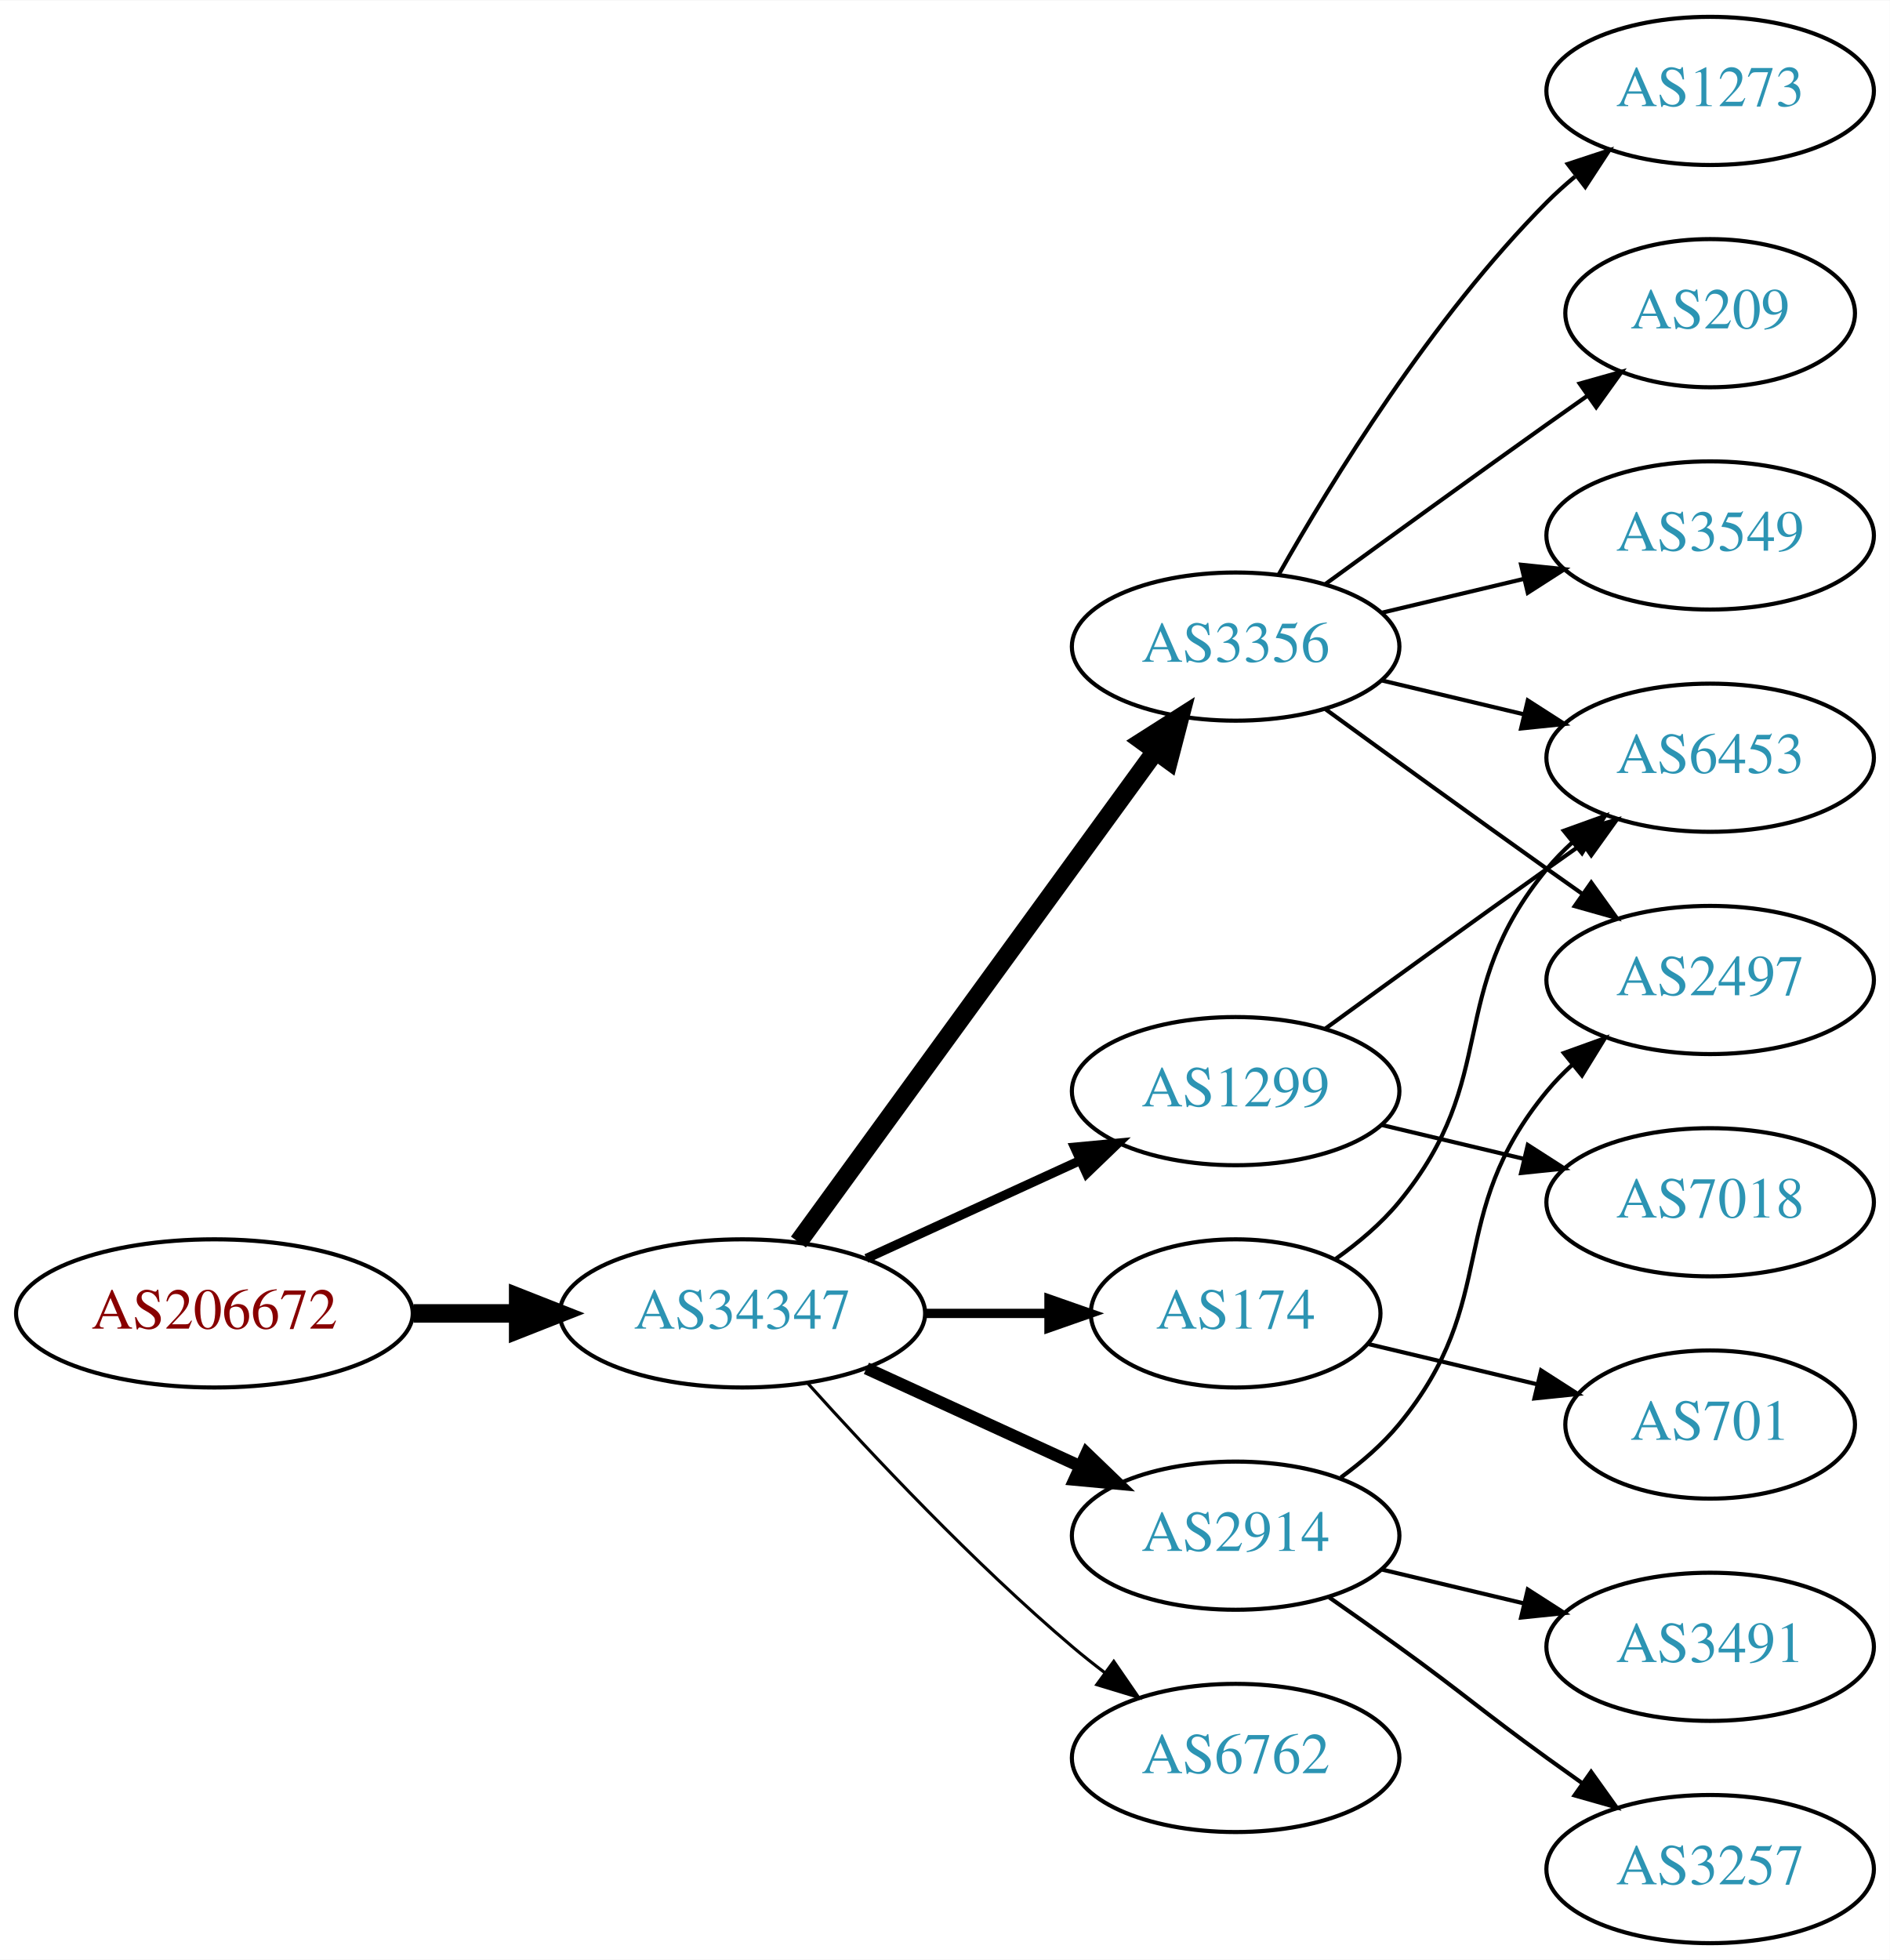
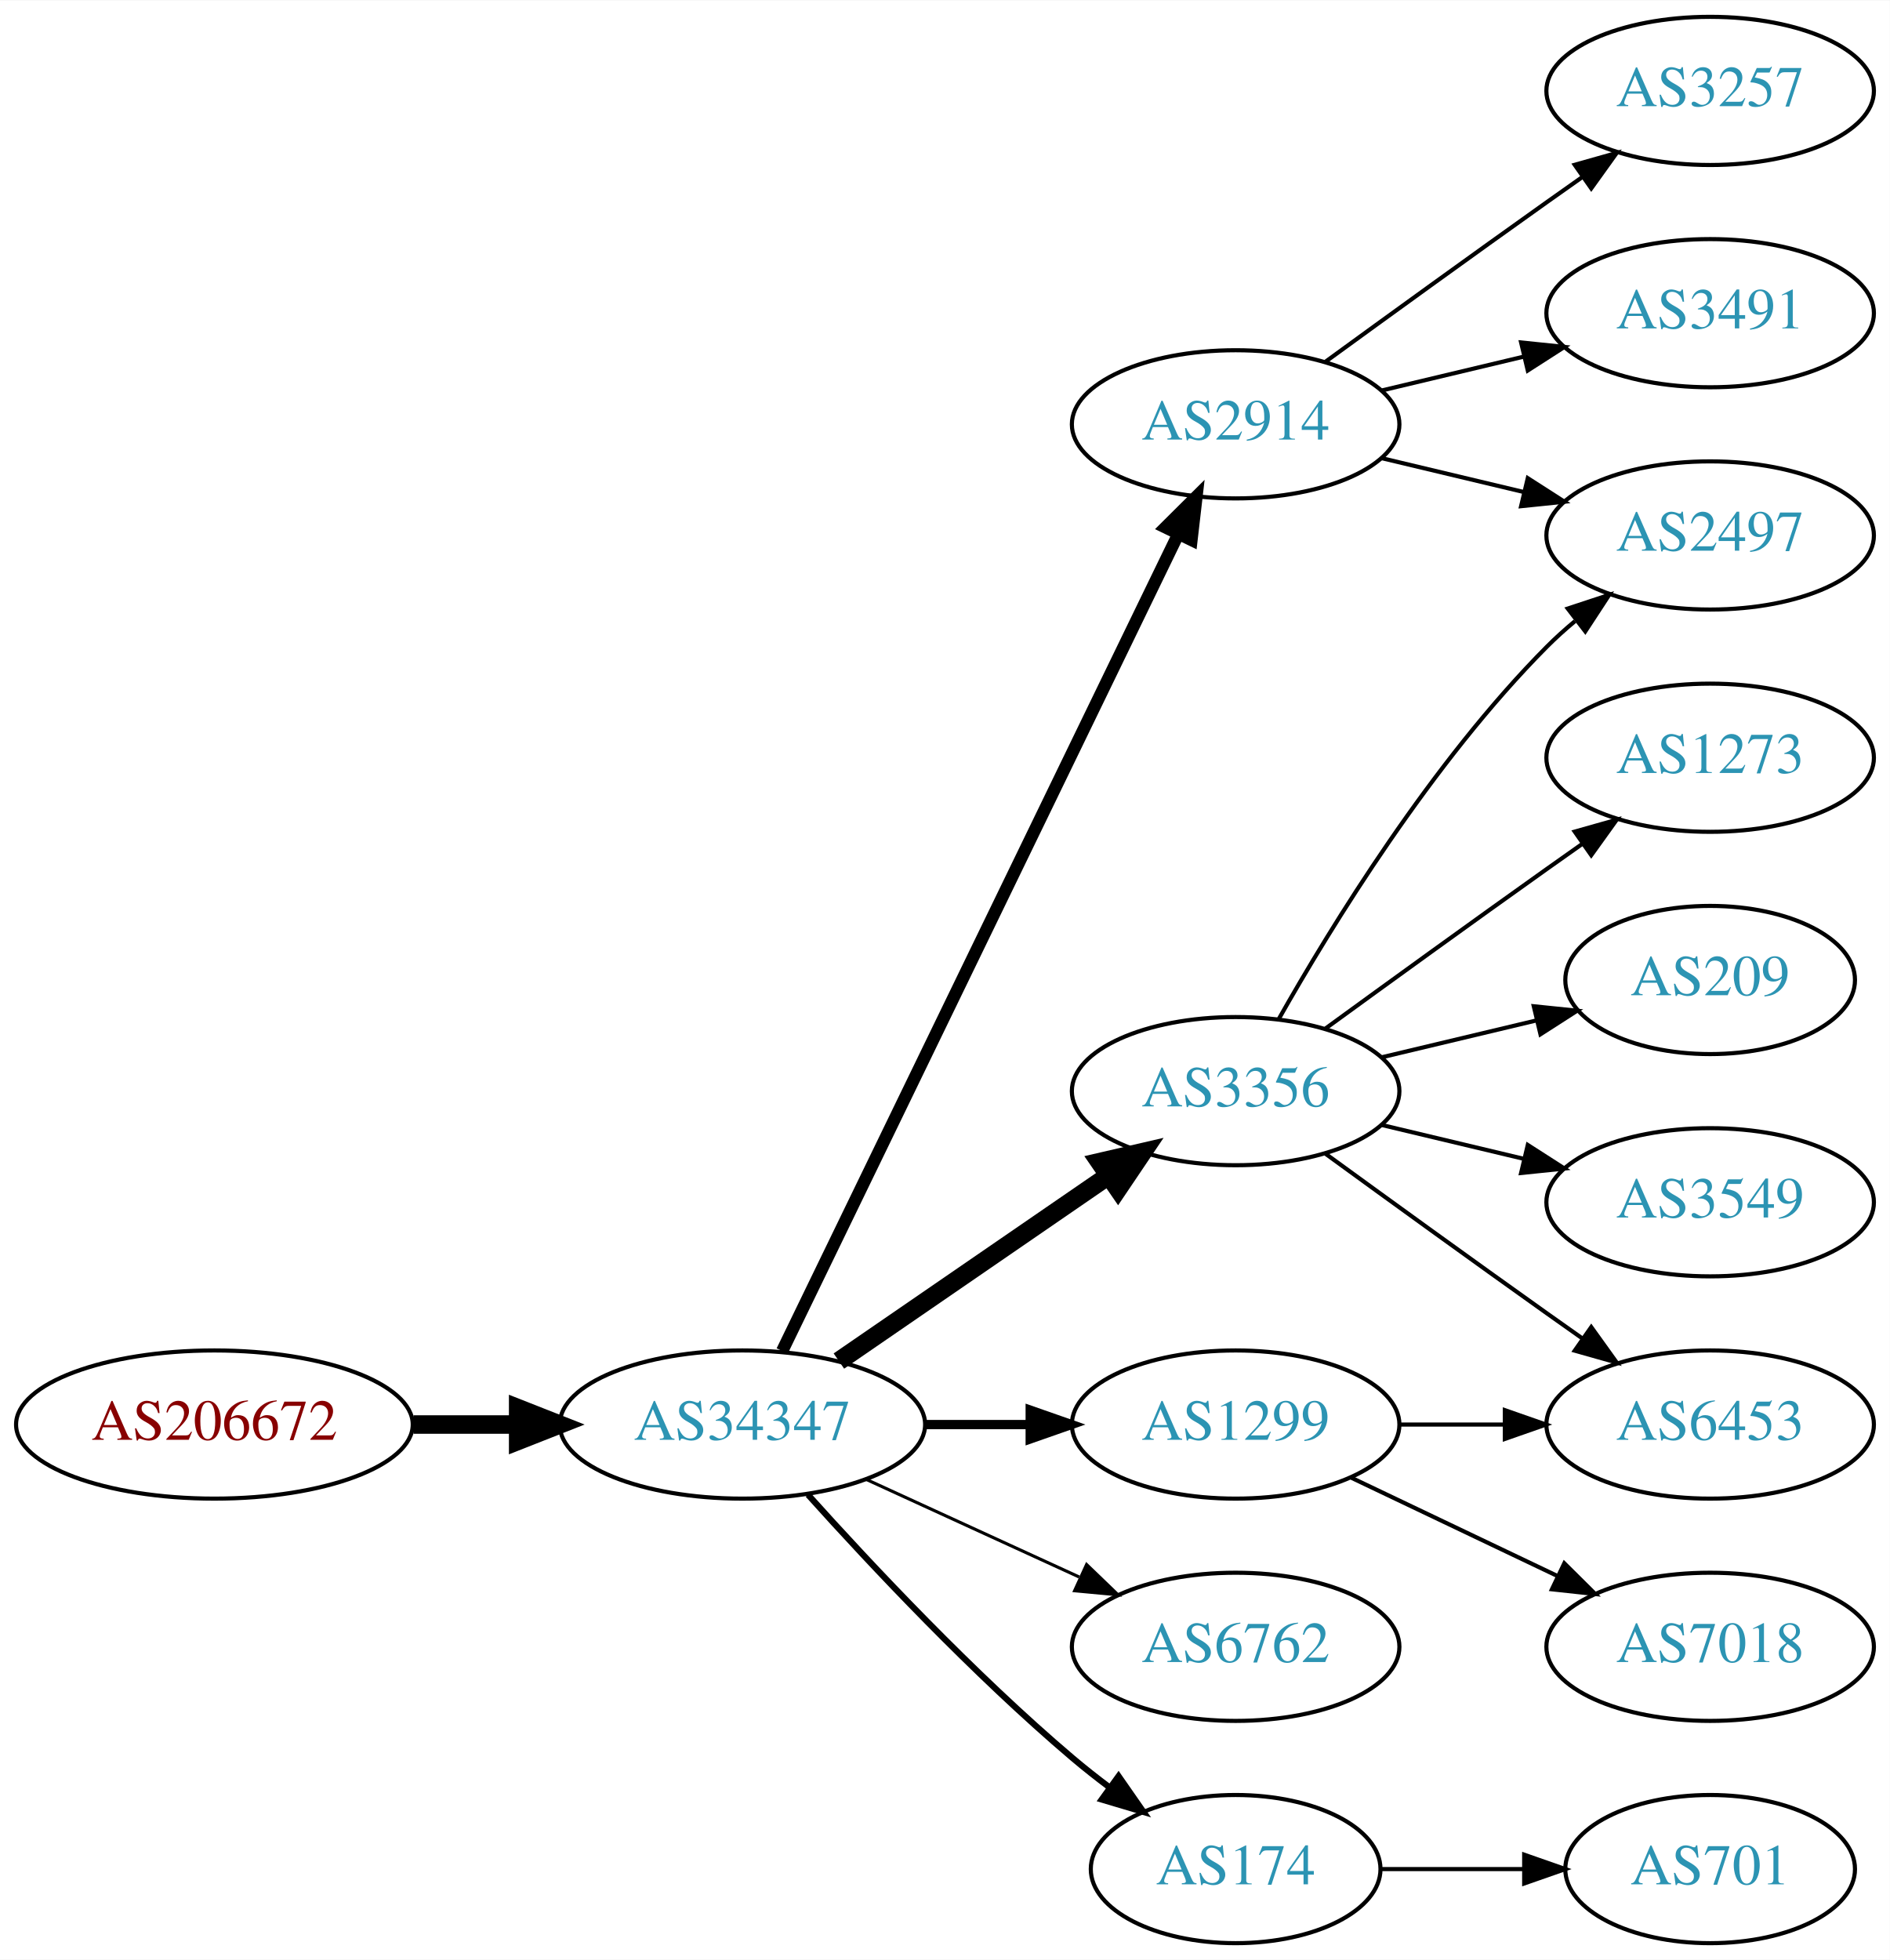
<svg xmlns="http://www.w3.org/2000/svg" xmlns:xlink="http://www.w3.org/1999/xlink" width="459pt" height="476pt" viewBox="0.00 0.00 459.17 476.00">
  <g id="graph0" class="graph" transform="scale(1 1) rotate(0) translate(4 472)">
    <polygon fill="white" stroke="none" points="-4,4 -4,-472 455.17,-472 455.17,4 -4,4" />
    <g id="node1" class="node">
      <g id="a_node1">
        <a xlink:href="/asn/206672" xlink:title="AS206672 ~ Logispin Austria GmbH [AT]">
-           <ellipse fill="#ffffff" stroke="black" cx="48.096" cy="-153" rx="48.192" ry="18" />
-           <text text-anchor="middle" x="48.096" y="-149.3" font-family="Times,serif" font-size="14.00" fill="#880000">AS206672</text>
+           <ellipse fill="#ffffff" stroke="black" cx="48.096" cy="-126" rx="48.192" ry="18" />
+           <text text-anchor="middle" x="48.096" y="-122.3" font-family="Times,serif" font-size="14.00" fill="#880000">AS206672</text>
        </a>
      </g>
    </g>
    <g id="node2" class="node">
      <g id="a_node2">
        <a xlink:href="/asn/34347" xlink:title="AS34347 ~ HALLAG Kommunal GmbH [AT]">
-           <ellipse fill="#ffffff" stroke="black" cx="176.388" cy="-153" rx="44.393" ry="18" />
-           <text text-anchor="middle" x="176.388" y="-149.3" font-family="Times,serif" font-size="14.00" fill="#2c94b3">AS34347</text>
+           <ellipse fill="#ffffff" stroke="black" cx="176.388" cy="-126" rx="44.393" ry="18" />
+           <text text-anchor="middle" x="176.388" y="-122.3" font-family="Times,serif" font-size="14.00" fill="#2c94b3">AS34347</text>
        </a>
      </g>
    </g>
    <g id="edge1" class="edge">
-       <path fill="none" stroke="black" stroke-width="4.5" d="M96.481,-153C104.742,-153 113.386,-153 121.799,-153" />
-       <polygon fill="black" stroke="black" stroke-width="4.5" points="121.904,-156.938 131.904,-153 121.904,-149.063 121.904,-156.938" />
+       <path fill="none" stroke="black" stroke-width="4.5" d="M96.481,-126C104.742,-126 113.386,-126 121.799,-126" />
+       <polygon fill="black" stroke="black" stroke-width="4.5" points="121.904,-129.938 131.904,-126 121.904,-122.063 121.904,-129.938" />
    </g>
    <g id="node3" class="node">
      <g id="a_node3">
-         <a xlink:href="/asn/1299" xlink:title="AS1299 ~ Telia Carrier [EU]">
-           <ellipse fill="#ffffff" stroke="black" cx="296.23" cy="-207" rx="39.794" ry="18" />
-           <text text-anchor="middle" x="296.23" y="-203.3" font-family="Times,serif" font-size="14.00" fill="#2c94b3">AS1299</text>
+         <a xlink:href="/asn/2914" xlink:title="AS2914 ~ NTT America, Inc. [US]">
+           <ellipse fill="#ffffff" stroke="black" cx="296.23" cy="-369" rx="39.794" ry="18" />
+           <text text-anchor="middle" x="296.23" y="-365.3" font-family="Times,serif" font-size="14.00" fill="#2c94b3">AS2914</text>
        </a>
      </g>
    </g>
    <g id="edge2" class="edge">
-       <path fill="none" stroke="black" stroke-width="2.25" d="M206.517,-166.348C222.128,-173.502 241.526,-182.391 258.198,-190.03" />
-       <polygon fill="black" stroke="black" stroke-width="2.25" points="257.101,-193.378 267.65,-194.362 260.017,-187.014 257.101,-193.378" />
+       <path fill="none" stroke="black" stroke-width="3" d="M186.053,-143.868C206.533,-186.101 258.021,-292.272 282.247,-342.227" />
+       <polygon fill="black" stroke="black" stroke-width="3" points="279.198,-343.963 286.711,-351.433 285.497,-340.908 279.198,-343.963" />
    </g>
    <g id="node4" class="node">
      <g id="a_node4">
        <a xlink:href="/asn/3356" xlink:title="AS3356 ~ Level 3 Parent, LLC [US]">
-           <ellipse fill="#ffffff" stroke="black" cx="296.23" cy="-315" rx="39.794" ry="18" />
-           <text text-anchor="middle" x="296.23" y="-311.3" font-family="Times,serif" font-size="14.00" fill="#2c94b3">AS3356</text>
+           <ellipse fill="#ffffff" stroke="black" cx="296.23" cy="-207" rx="39.794" ry="18" />
+           <text text-anchor="middle" x="296.23" y="-203.3" font-family="Times,serif" font-size="14.00" fill="#2c94b3">AS3356</text>
        </a>
      </g>
    </g>
    <g id="edge3" class="edge">
-       <path fill="none" stroke="black" stroke-width="4.5" d="M189.999,-170.337C210.82,-198.96 252.482,-256.233 276.671,-289.486" />
-       <polygon fill="black" stroke="black" stroke-width="4.5" points="273.643,-292.017 282.71,-297.788 280.011,-287.385 273.643,-292.017" />
+       <path fill="none" stroke="black" stroke-width="4.5" d="M199.83,-141.426C218.412,-154.198 244.972,-172.455 265.352,-186.463" />
+       <polygon fill="black" stroke="black" stroke-width="4.5" points="263.195,-189.758 273.666,-192.178 267.656,-183.269 263.195,-189.758" />
    </g>
    <g id="node5" class="node">
      <g id="a_node5">
-         <a xlink:href="/asn/174" xlink:title="AS174 ~ Cogent Communications [US]">
-           <ellipse fill="#ffffff" stroke="black" cx="296.23" cy="-153" rx="35.194" ry="18" />
-           <text text-anchor="middle" x="296.23" y="-149.3" font-family="Times,serif" font-size="14.00" fill="#2c94b3">AS174</text>
+         <a xlink:href="/asn/1299" xlink:title="AS1299 ~ Telia Carrier [EU]">
+           <ellipse fill="#ffffff" stroke="black" cx="296.23" cy="-126" rx="39.794" ry="18" />
+           <text text-anchor="middle" x="296.23" y="-122.3" font-family="Times,serif" font-size="14.00" fill="#2c94b3">AS1299</text>
        </a>
      </g>
    </g>
    <g id="edge4" class="edge">
-       <path fill="none" stroke="black" stroke-width="2.25" d="M220.599,-153C230.447,-153 240.926,-153 250.823,-153" />
-       <polygon fill="black" stroke="black" stroke-width="2.25" points="250.875,-156.5 260.875,-153 250.875,-149.5 250.875,-156.5" />
+       <path fill="none" stroke="black" stroke-width="2.25" d="M220.599,-126C228.911,-126 237.674,-126 246.156,-126" />
+       <polygon fill="black" stroke="black" stroke-width="2.25" points="246.315,-129.5 256.315,-126 246.315,-122.5 246.315,-129.5" />
    </g>
    <g id="node6" class="node">
      <g id="a_node6">
        <a xlink:href="/asn/6762" xlink:title="AS6762 ~ TELECOM ITALIA SPARKLE S.p.A. [IT]">
-           <ellipse fill="#ffffff" stroke="black" cx="296.23" cy="-45" rx="39.794" ry="18" />
-           <text text-anchor="middle" x="296.23" y="-41.3" font-family="Times,serif" font-size="14.00" fill="#2c94b3">AS6762</text>
+           <ellipse fill="#ffffff" stroke="black" cx="296.23" cy="-72" rx="39.794" ry="18" />
+           <text text-anchor="middle" x="296.23" y="-68.3" font-family="Times,serif" font-size="14.00" fill="#2c94b3">AS6762</text>
        </a>
      </g>
    </g>
    <g id="edge5" class="edge">
-       <path fill="none" stroke="black" stroke-width="0.75" d="M192.32,-135.956C207.646,-118.903 232.582,-92.35 256.584,-72 259.081,-69.883 261.741,-67.768 264.453,-65.707" />
-       <polygon fill="black" stroke="black" stroke-width="0.75" points="266.619,-68.459 272.629,-59.734 262.489,-62.806 266.619,-68.459" />
+       <path fill="none" stroke="black" stroke-width="0.75" d="M206.517,-112.652C222.128,-105.498 241.526,-96.609 258.198,-88.969" />
+       <polygon fill="black" stroke="black" stroke-width="0.75" points="260.017,-91.986 267.65,-84.638 257.101,-85.622 260.017,-91.986" />
    </g>
    <g id="node7" class="node">
      <g id="a_node7">
-         <a xlink:href="/asn/2914" xlink:title="AS2914 ~ NTT America, Inc. [US]">
-           <ellipse fill="#ffffff" stroke="black" cx="296.23" cy="-99" rx="39.794" ry="18" />
-           <text text-anchor="middle" x="296.23" y="-95.3" font-family="Times,serif" font-size="14.00" fill="#2c94b3">AS2914</text>
+         <a xlink:href="/asn/174" xlink:title="AS174 ~ Cogent Communications [US]">
+           <ellipse fill="#ffffff" stroke="black" cx="296.23" cy="-18" rx="35.194" ry="18" />
+           <text text-anchor="middle" x="296.23" y="-14.3" font-family="Times,serif" font-size="14.00" fill="#2c94b3">AS174</text>
        </a>
      </g>
    </g>
    <g id="edge6" class="edge">
-       <path fill="none" stroke="black" stroke-width="3" d="M206.517,-139.652C222.128,-132.498 241.526,-123.609 258.198,-115.97" />
-       <polygon fill="black" stroke="black" stroke-width="3" points="260.017,-118.986 267.65,-111.638 257.101,-112.622 260.017,-118.986" />
+       <path fill="none" stroke="black" stroke-width="1.5" d="M192.32,-108.956C207.646,-91.903 232.582,-65.35 256.584,-45 259.436,-42.582 262.501,-40.167 265.612,-37.831" />
+       <polygon fill="black" stroke="black" stroke-width="1.5" points="267.785,-40.578 273.84,-31.884 263.685,-34.905 267.785,-40.578" />
    </g>
    <g id="node8" class="node">
      <g id="a_node8">
-         <a xlink:href="/asn/6453" xlink:title="AS6453 ~ TATA COMMUNICATIONS (AMERICA) INC [US]">
+         <a xlink:href="/asn/2497" xlink:title="AS2497 ~ Internet Initiative Japan Inc. [JP]">
+           <ellipse fill="#ffffff" stroke="black" cx="411.523" cy="-342" rx="39.794" ry="18" />
+           <text text-anchor="middle" x="411.523" y="-338.3" font-family="Times,serif" font-size="14.00" fill="#2c94b3">AS2497</text>
+         </a>
+       </g>
+     </g>
+     <g id="edge7" class="edge">
+       <path fill="none" stroke="black" d="M331.837,-360.752C342.709,-358.162 354.863,-355.265 366.305,-352.538" />
+       <polygon fill="black" stroke="black" points="367.212,-355.92 376.128,-350.197 365.589,-349.111 367.212,-355.92" />
+     </g>
+     <g id="node9" class="node">
+       <g id="a_node9">
+         <a xlink:href="/asn/3257" xlink:title="AS3257 ~ GTT [DE]">
+           <ellipse fill="#ffffff" stroke="black" cx="411.523" cy="-450" rx="39.794" ry="18" />
+           <text text-anchor="middle" x="411.523" y="-446.3" font-family="Times,serif" font-size="14.00" fill="#2c94b3">AS3257</text>
+         </a>
+       </g>
+     </g>
+     <g id="edge8" class="edge">
+       <path fill="none" stroke="black" d="M318.078,-384.222C333.012,-395.091 353.626,-410.025 371.877,-423 374.697,-425.005 377.64,-427.085 380.588,-429.159" />
+       <polygon fill="black" stroke="black" points="378.616,-432.05 388.813,-434.926 382.634,-426.319 378.616,-432.05" />
+     </g>
+     <g id="node10" class="node">
+       <g id="a_node10">
+         <a xlink:href="/asn/3491" xlink:title="AS3491 ~ PCCW Global, Inc. [US]">
+           <ellipse fill="#ffffff" stroke="black" cx="411.523" cy="-396" rx="39.794" ry="18" />
+           <text text-anchor="middle" x="411.523" y="-392.3" font-family="Times,serif" font-size="14.00" fill="#2c94b3">AS3491</text>
+         </a>
+       </g>
+     </g>
+     <g id="edge9" class="edge">
+       <path fill="none" stroke="black" d="M331.837,-377.248C342.709,-379.838 354.863,-382.735 366.305,-385.462" />
+       <polygon fill="black" stroke="black" points="365.589,-388.889 376.128,-387.803 367.212,-382.08 365.589,-388.889" />
+     </g>
+     <g id="edge11" class="edge">
+       <path fill="none" stroke="black" d="M306.69,-224.49C319.472,-247.096 343.904,-286.886 371.877,-315 373.987,-317.121 376.283,-319.188 378.669,-321.171" />
+       <polygon fill="black" stroke="black" points="376.921,-324.242 386.984,-327.556 381.184,-318.69 376.921,-324.242" />
+     </g>
+     <g id="node11" class="node">
+       <g id="a_node11">
+         <a xlink:href="/asn/1273" xlink:title="AS1273 ~ Vodafone Group PLC [EU]">
          <ellipse fill="#ffffff" stroke="black" cx="411.523" cy="-288" rx="39.794" ry="18" />
-           <text text-anchor="middle" x="411.523" y="-284.3" font-family="Times,serif" font-size="14.00" fill="#2c94b3">AS6453</text>
-         </a>
-       </g>
-     </g>
-     <g id="edge7" class="edge">
+           <text text-anchor="middle" x="411.523" y="-284.3" font-family="Times,serif" font-size="14.00" fill="#2c94b3">AS1273</text>
+         </a>
+       </g>
+     </g>
+     <g id="edge10" class="edge">
      <path fill="none" stroke="black" d="M318.078,-222.222C333.012,-233.091 353.626,-248.025 371.877,-261 374.697,-263.005 377.64,-265.085 380.588,-267.159" />
      <polygon fill="black" stroke="black" points="378.616,-270.05 388.813,-272.926 382.634,-264.319 378.616,-270.05" />
    </g>
-     <g id="node9" class="node">
-       <g id="a_node9">
-         <a xlink:href="/asn/7018" xlink:title="AS7018 ~ AT&amp;T Services, Inc. [US]">
-           <ellipse fill="#ffffff" stroke="black" cx="411.523" cy="-180" rx="39.794" ry="18" />
-           <text text-anchor="middle" x="411.523" y="-176.3" font-family="Times,serif" font-size="14.00" fill="#2c94b3">AS7018</text>
-         </a>
-       </g>
-     </g>
-     <g id="edge8" class="edge">
-       <path fill="none" stroke="black" d="M331.837,-198.752C342.709,-196.162 354.863,-193.265 366.305,-190.538" />
-       <polygon fill="black" stroke="black" points="367.212,-193.92 376.128,-188.197 365.589,-187.111 367.212,-193.92" />
-     </g>
-     <g id="edge11" class="edge">
-       <path fill="none" stroke="black" d="M331.837,-306.752C342.709,-304.162 354.863,-301.265 366.305,-298.538" />
-       <polygon fill="black" stroke="black" points="367.212,-301.92 376.128,-296.197 365.589,-295.111 367.212,-301.92" />
-     </g>
-     <g id="node10" class="node">
-       <g id="a_node10">
-         <a xlink:href="/asn/1273" xlink:title="AS1273 ~ Vodafone Group PLC [EU]">
-           <ellipse fill="#ffffff" stroke="black" cx="411.523" cy="-450" rx="39.794" ry="18" />
-           <text text-anchor="middle" x="411.523" y="-446.3" font-family="Times,serif" font-size="14.00" fill="#2c94b3">AS1273</text>
-         </a>
-       </g>
-     </g>
-     <g id="edge9" class="edge">
-       <path fill="none" stroke="black" d="M306.69,-332.49C319.472,-355.096 343.904,-394.886 371.877,-423 373.987,-425.121 376.283,-427.188 378.669,-429.171" />
-       <polygon fill="black" stroke="black" points="376.921,-432.242 386.984,-435.556 381.184,-426.69 376.921,-432.242" />
-     </g>
-     <g id="node11" class="node">
-       <g id="a_node11">
-         <a xlink:href="/asn/209" xlink:title="AS209 ~ CenturyLink Communications, LLC [US]">
-           <ellipse fill="#ffffff" stroke="black" cx="411.523" cy="-396" rx="35.194" ry="18" />
-           <text text-anchor="middle" x="411.523" y="-392.3" font-family="Times,serif" font-size="14.00" fill="#2c94b3">AS209</text>
-         </a>
-       </g>
-     </g>
-     <g id="edge10" class="edge">
-       <path fill="none" stroke="black" d="M318.078,-330.222C333.012,-341.091 353.626,-356.025 371.877,-369 375.087,-371.282 378.456,-373.661 381.811,-376.018" />
-       <polygon fill="black" stroke="black" points="379.823,-378.899 390.021,-381.77 383.839,-373.166 379.823,-378.899" />
-     </g>
    <g id="node12" class="node">
      <g id="a_node12">
-         <a xlink:href="/asn/2497" xlink:title="AS2497 ~ Internet Initiative Japan Inc. [JP]">
-           <ellipse fill="#ffffff" stroke="black" cx="411.523" cy="-234" rx="39.794" ry="18" />
-           <text text-anchor="middle" x="411.523" y="-230.3" font-family="Times,serif" font-size="14.00" fill="#2c94b3">AS2497</text>
+         <a xlink:href="/asn/209" xlink:title="AS209 ~ CenturyLink Communications, LLC [US]">
+           <ellipse fill="#ffffff" stroke="black" cx="411.523" cy="-234" rx="35.194" ry="18" />
+           <text text-anchor="middle" x="411.523" y="-230.3" font-family="Times,serif" font-size="14.00" fill="#2c94b3">AS209</text>
        </a>
      </g>
    </g>
    <g id="edge12" class="edge">
-       <path fill="none" stroke="black" d="M318.078,-299.778C333.012,-288.909 353.626,-273.975 371.877,-261 374.697,-258.995 377.64,-256.915 380.588,-254.841" />
-       <polygon fill="black" stroke="black" points="382.634,-257.681 388.813,-249.074 378.616,-251.95 382.634,-257.681" />
+       <path fill="none" stroke="black" d="M331.837,-215.248C343.632,-218.058 356.937,-221.229 369.204,-224.153" />
+       <polygon fill="black" stroke="black" points="368.67,-227.624 379.209,-226.537 370.293,-220.814 368.67,-227.624" />
    </g>
    <g id="node13" class="node">
      <g id="a_node13">
        <a xlink:href="/asn/3549" xlink:title="AS3549 ~ Level 3 Parent, LLC [US]">
-           <ellipse fill="#ffffff" stroke="black" cx="411.523" cy="-342" rx="39.794" ry="18" />
-           <text text-anchor="middle" x="411.523" y="-338.3" font-family="Times,serif" font-size="14.00" fill="#2c94b3">AS3549</text>
+           <ellipse fill="#ffffff" stroke="black" cx="411.523" cy="-180" rx="39.794" ry="18" />
+           <text text-anchor="middle" x="411.523" y="-176.3" font-family="Times,serif" font-size="14.00" fill="#2c94b3">AS3549</text>
        </a>
      </g>
    </g>
    <g id="edge13" class="edge">
-       <path fill="none" stroke="black" d="M331.837,-323.248C342.709,-325.838 354.863,-328.735 366.305,-331.462" />
-       <polygon fill="black" stroke="black" points="365.589,-334.889 376.128,-333.803 367.212,-328.08 365.589,-334.889" />
-     </g>
-     <g id="edge15" class="edge">
-       <path fill="none" stroke="black" d="M320.603,-166.288C326.107,-170.191 331.607,-174.822 335.877,-180 360.941,-210.394 346.812,-230.606 371.877,-261 373.732,-263.25 375.819,-265.396 378.038,-267.424" />
-       <polygon fill="black" stroke="black" points="375.973,-270.256 385.942,-273.844 380.386,-264.823 375.973,-270.256" />
+       <path fill="none" stroke="black" d="M331.837,-198.752C342.709,-196.162 354.863,-193.265 366.305,-190.538" />
+       <polygon fill="black" stroke="black" points="367.212,-193.92 376.128,-188.197 365.589,-187.111 367.212,-193.92" />
    </g>
    <g id="node14" class="node">
      <g id="a_node14">
-         <a xlink:href="/asn/701" xlink:title="AS701 ~ UUNET [US]">
-           <ellipse fill="#ffffff" stroke="black" cx="411.523" cy="-126" rx="35.194" ry="18" />
-           <text text-anchor="middle" x="411.523" y="-122.3" font-family="Times,serif" font-size="14.00" fill="#2c94b3">AS701</text>
+         <a xlink:href="/asn/6453" xlink:title="AS6453 ~ TATA COMMUNICATIONS (AMERICA) INC [US]">
+           <ellipse fill="#ffffff" stroke="black" cx="411.523" cy="-126" rx="39.794" ry="18" />
+           <text text-anchor="middle" x="411.523" y="-122.3" font-family="Times,serif" font-size="14.00" fill="#2c94b3">AS6453</text>
        </a>
      </g>
    </g>
    <g id="edge14" class="edge">
-       <path fill="none" stroke="black" d="M328.488,-145.551C341.118,-142.541 355.872,-139.024 369.358,-135.81" />
-       <polygon fill="black" stroke="black" points="370.451,-139.148 379.367,-133.425 368.828,-132.339 370.451,-139.148" />
-     </g>
-     <g id="edge18" class="edge">
-       <path fill="none" stroke="black" d="M321.811,-113.156C326.905,-116.872 331.919,-121.201 335.877,-126 360.941,-156.394 346.812,-176.606 371.877,-207 373.732,-209.25 375.819,-211.396 378.038,-213.424" />
-       <polygon fill="black" stroke="black" points="375.973,-216.256 385.942,-219.844 380.386,-210.823 375.973,-216.256" />
+       <path fill="none" stroke="black" d="M318.078,-191.778C333.012,-180.909 353.626,-165.975 371.877,-153 374.697,-150.995 377.64,-148.915 380.588,-146.841" />
+       <polygon fill="black" stroke="black" points="382.634,-149.681 388.813,-141.074 378.616,-143.95 382.634,-149.681" />
+     </g>
+     <g id="edge16" class="edge">
+       <path fill="none" stroke="black" d="M335.902,-126C344.105,-126 352.869,-126 361.401,-126" />
+       <polygon fill="black" stroke="black" points="361.641,-129.5 371.641,-126 361.641,-122.5 361.641,-129.5" />
    </g>
    <g id="node15" class="node">
      <g id="a_node15">
-         <a xlink:href="/asn/3257" xlink:title="AS3257 ~ GTT [DE]">
-           <ellipse fill="#ffffff" stroke="black" cx="411.523" cy="-18" rx="39.794" ry="18" />
-           <text text-anchor="middle" x="411.523" y="-14.3" font-family="Times,serif" font-size="14.00" fill="#2c94b3">AS3257</text>
-         </a>
-       </g>
-     </g>
-     <g id="edge16" class="edge">
-       <path fill="none" stroke="black" d="M318.987,-83.991C324.522,-80.121 330.44,-75.936 335.877,-72 352.076,-60.271 355.677,-56.729 371.877,-45 374.68,-42.971 377.611,-40.875 380.552,-38.791" />
-       <polygon fill="black" stroke="black" points="382.603,-41.627 388.766,-33.009 378.574,-35.903 382.603,-41.627" />
+         <a xlink:href="/asn/7018" xlink:title="AS7018 ~ AT&amp;T Services, Inc. [US]">
+           <ellipse fill="#ffffff" stroke="black" cx="411.523" cy="-72" rx="39.794" ry="18" />
+           <text text-anchor="middle" x="411.523" y="-68.3" font-family="Times,serif" font-size="14.00" fill="#2c94b3">AS7018</text>
+         </a>
+       </g>
+     </g>
+     <g id="edge15" class="edge">
+       <path fill="none" stroke="black" d="M324.367,-113.066C339.361,-105.919 358.182,-96.948 374.405,-89.215" />
+       <polygon fill="black" stroke="black" points="376.087,-92.291 383.608,-84.829 373.075,-85.972 376.087,-92.291" />
    </g>
    <g id="node16" class="node">
      <g id="a_node16">
-         <a xlink:href="/asn/3491" xlink:title="AS3491 ~ PCCW Global, Inc. [US]">
-           <ellipse fill="#ffffff" stroke="black" cx="411.523" cy="-72" rx="39.794" ry="18" />
-           <text text-anchor="middle" x="411.523" y="-68.3" font-family="Times,serif" font-size="14.00" fill="#2c94b3">AS3491</text>
+         <a xlink:href="/asn/701" xlink:title="AS701 ~ UUNET [US]">
+           <ellipse fill="#ffffff" stroke="black" cx="411.523" cy="-18" rx="35.194" ry="18" />
+           <text text-anchor="middle" x="411.523" y="-14.3" font-family="Times,serif" font-size="14.00" fill="#2c94b3">AS701</text>
        </a>
      </g>
    </g>
    <g id="edge17" class="edge">
-       <path fill="none" stroke="black" d="M331.837,-90.752C342.709,-88.162 354.863,-85.265 366.305,-82.538" />
-       <polygon fill="black" stroke="black" points="367.212,-85.92 376.128,-80.197 365.589,-79.111 367.212,-85.92" />
+       <path fill="none" stroke="black" d="M331.529,-18C342.399,-18 354.577,-18 366.054,-18" />
+       <polygon fill="black" stroke="black" points="366.341,-21.5 376.341,-18 366.341,-14.5 366.341,-21.5" />
    </g>
  </g>
</svg>
